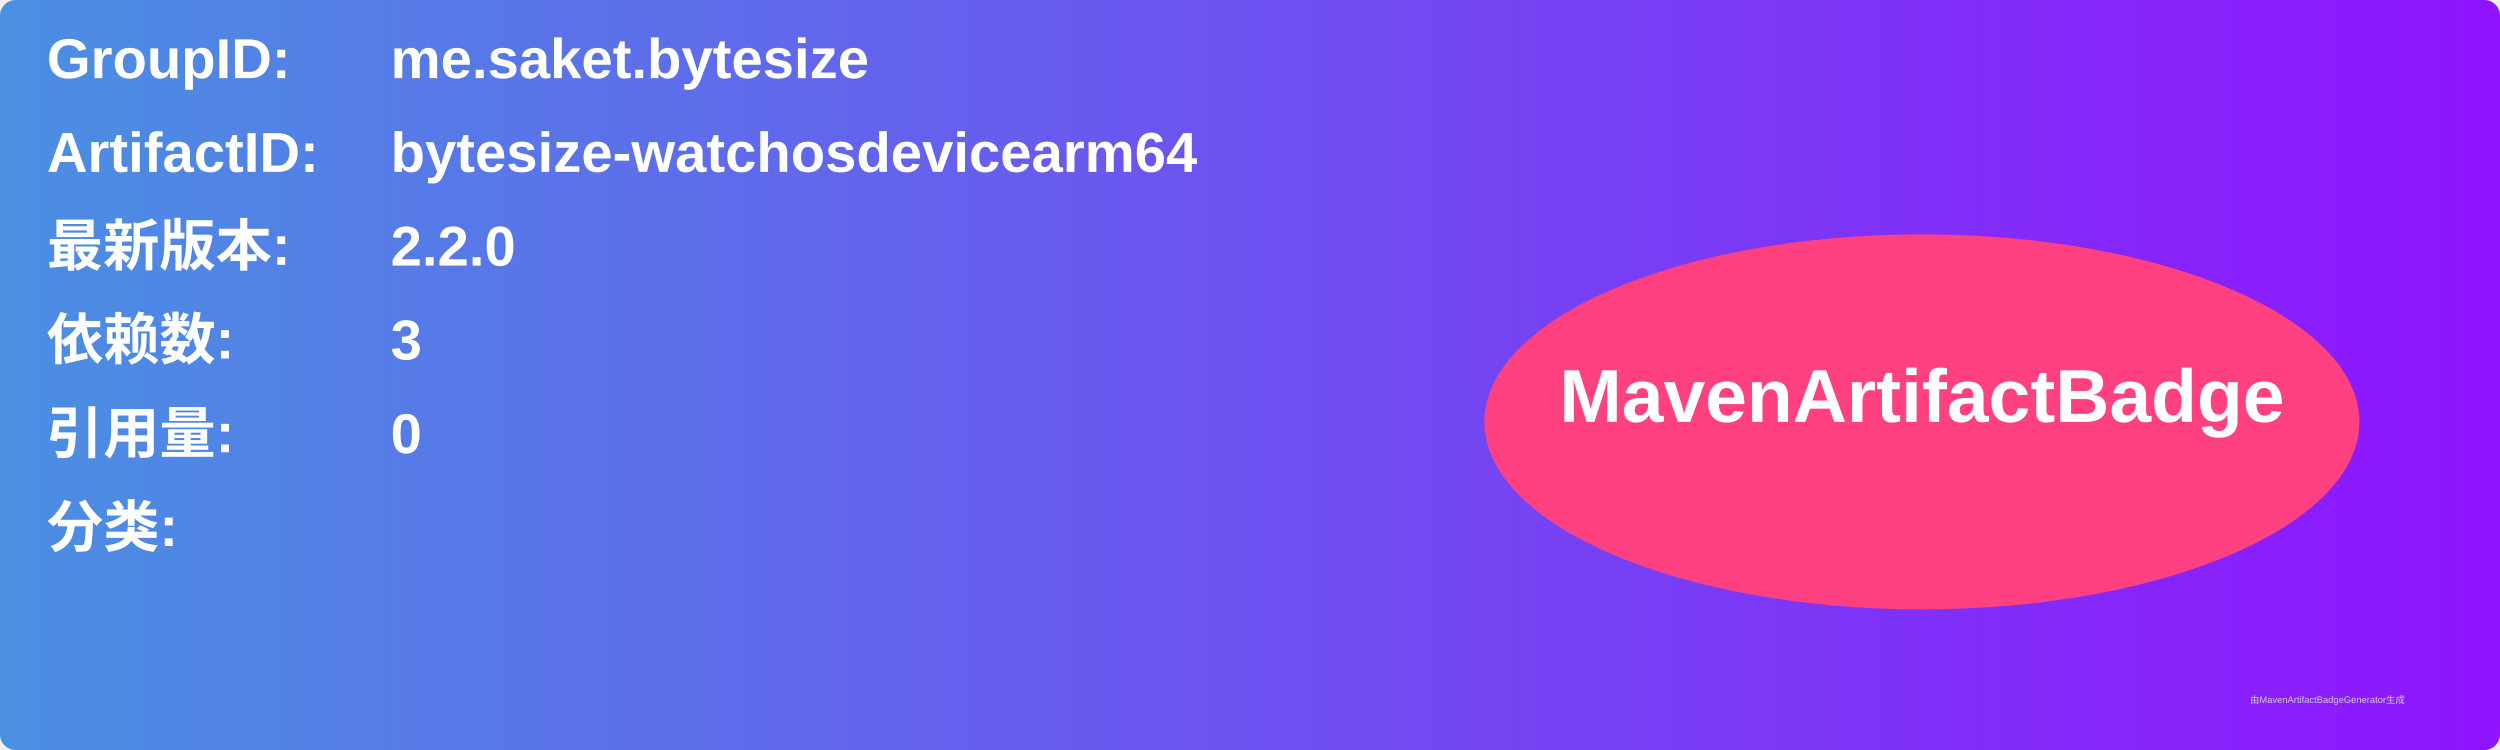
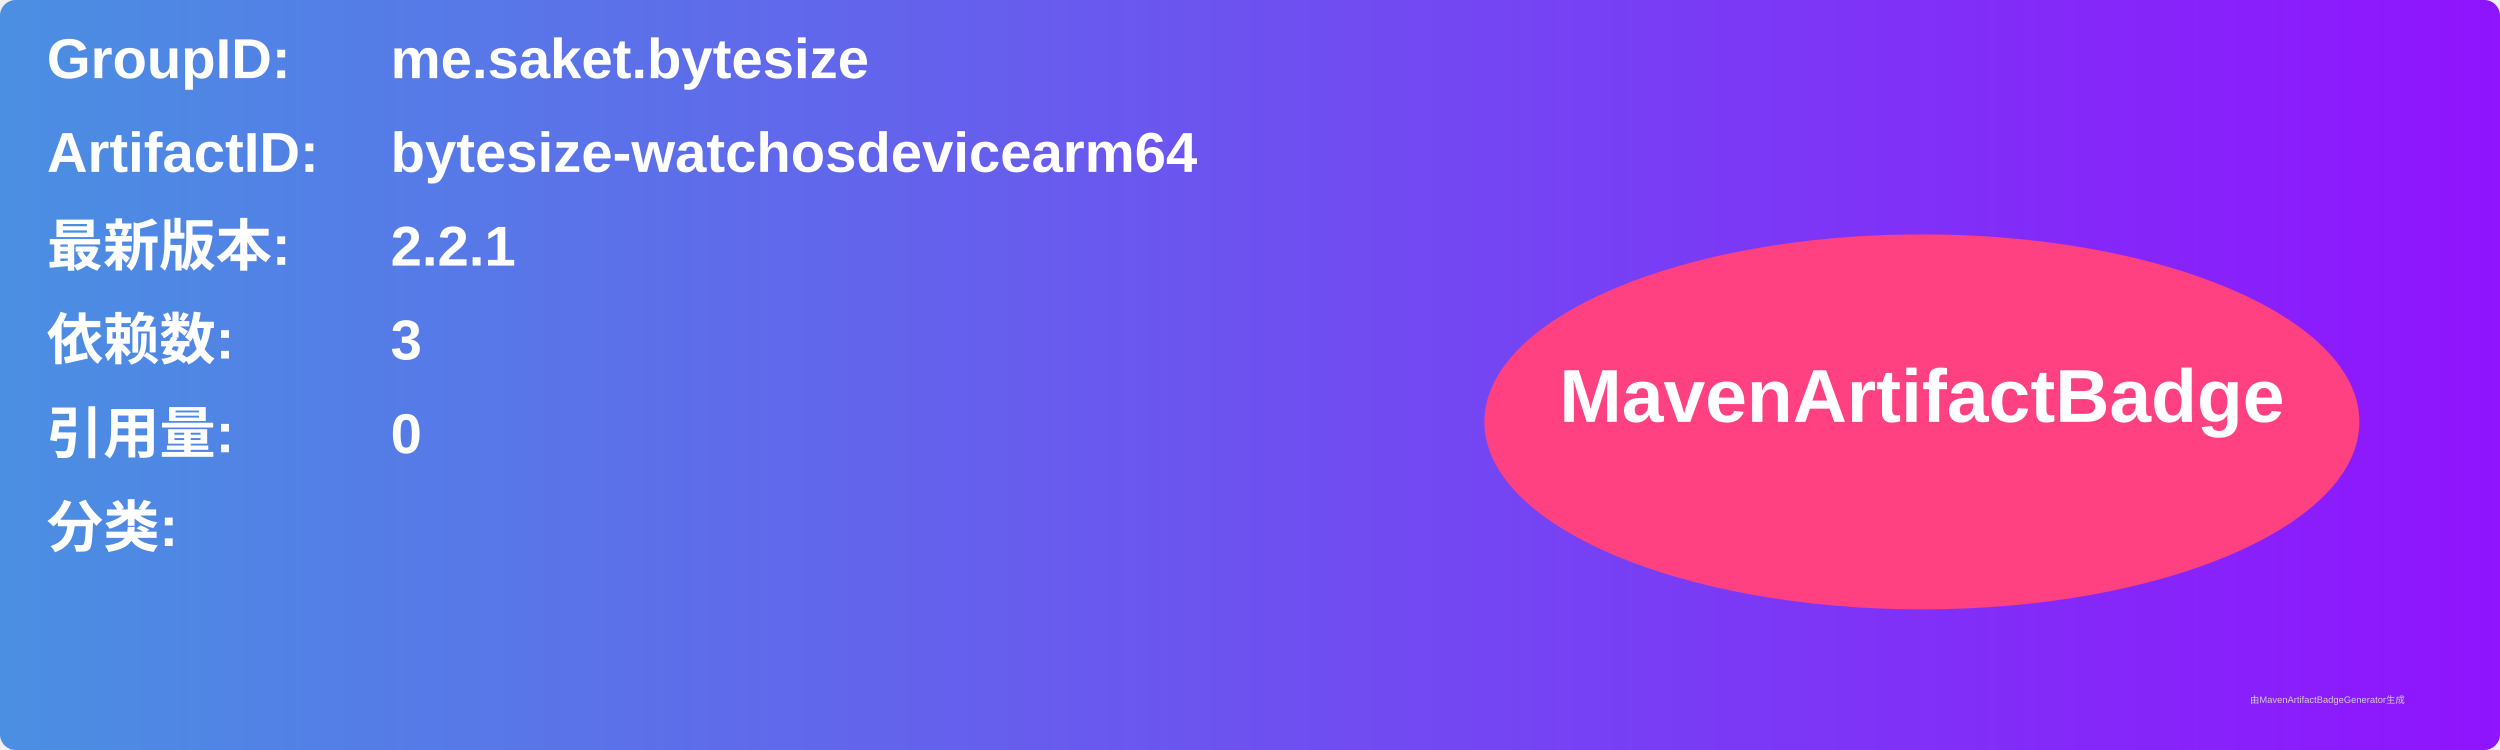
<svg xmlns="http://www.w3.org/2000/svg" width="800" height="240" viewBox="0 0 800 240">
  <linearGradient id="grad" x1="0%" y1="0%" x2="100%" y2="0%">
    <stop offset="0%" stop-color="#4a90e2" />
    <stop offset="100%" stop-color="#9013fe" />
  </linearGradient>
  <rect width="100%" height="100%" rx="5" ry="5" fill="url(#grad)" />
  <g transform="translate(15, 15)">
    <text x="0" y="10" font-family="Arial" font-size="18" fill="white" font-weight="bold" width="260">GroupID:</text>
    <text x="110" y="10" font-family="Arial" font-size="18" fill="white" font-weight="bold" width="460">me.saket.bytesize</text>
    <text x="0" y="40" font-family="Arial" font-size="18" fill="white" font-weight="bold" width="260">ArtifactID:</text>
    <text x="110" y="40" font-family="Arial" font-size="18" fill="white" font-weight="bold" width="460">bytesize-watchosdevicearm64</text>
    <text x="0" y="70" font-family="Arial" font-size="18" fill="white" font-weight="bold">最新版本:</text>
    <text x="110" y="70" font-family="Arial" font-size="18" fill="white" font-weight="bold">
-       <tspan font-weight="bold">2.2.0</tspan>
+       <tspan font-weight="bold">2.2.1</tspan>
    </text>
    <text x="0" y="100" font-family="Arial" font-size="18" fill="white" font-weight="bold">依赖数: </text>
    <text x="110" y="100" font-family="Arial" font-size="18" fill="white">
      <tspan font-weight="bold">3</tspan>
    </text>
    <text x="0" y="130" font-family="Arial" font-size="18" fill="white" font-weight="bold">引用量: </text>
    <text x="110" y="130" font-family="Arial" font-size="18" fill="white">
      <tspan font-weight="bold">0</tspan>
    </text>
    <text x="0" y="160" font-family="Arial" font-size="18" fill="white" font-weight="bold">分类:</text>
    <text x="10" y="190" font-family="Arial" font-size="10" fill="white">
      <tspan font-weight="bold" />
    </text>
    <ellipse cx="600" cy="120" rx="140" ry="60" fill="#ff4081" />
    <text x="600" y="120" text-anchor="middle" font-family="Arial" font-size="24" fill="white" font-weight="bold">MavenArtifactBadge</text>
  </g>
  <text x="720" y="225" font-family="Arial" font-size="3" fill="#d0d0d0">由MavenArtifactBadgeGenerator生成</text>
</svg>
